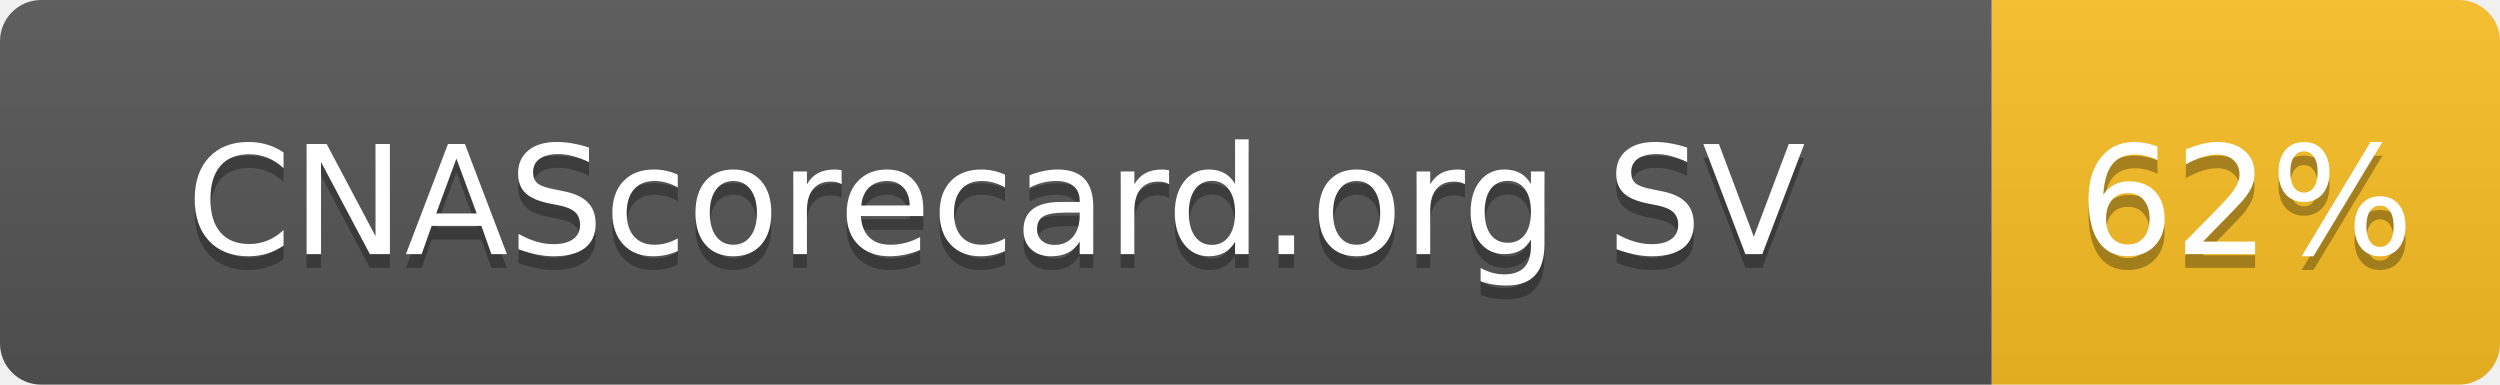
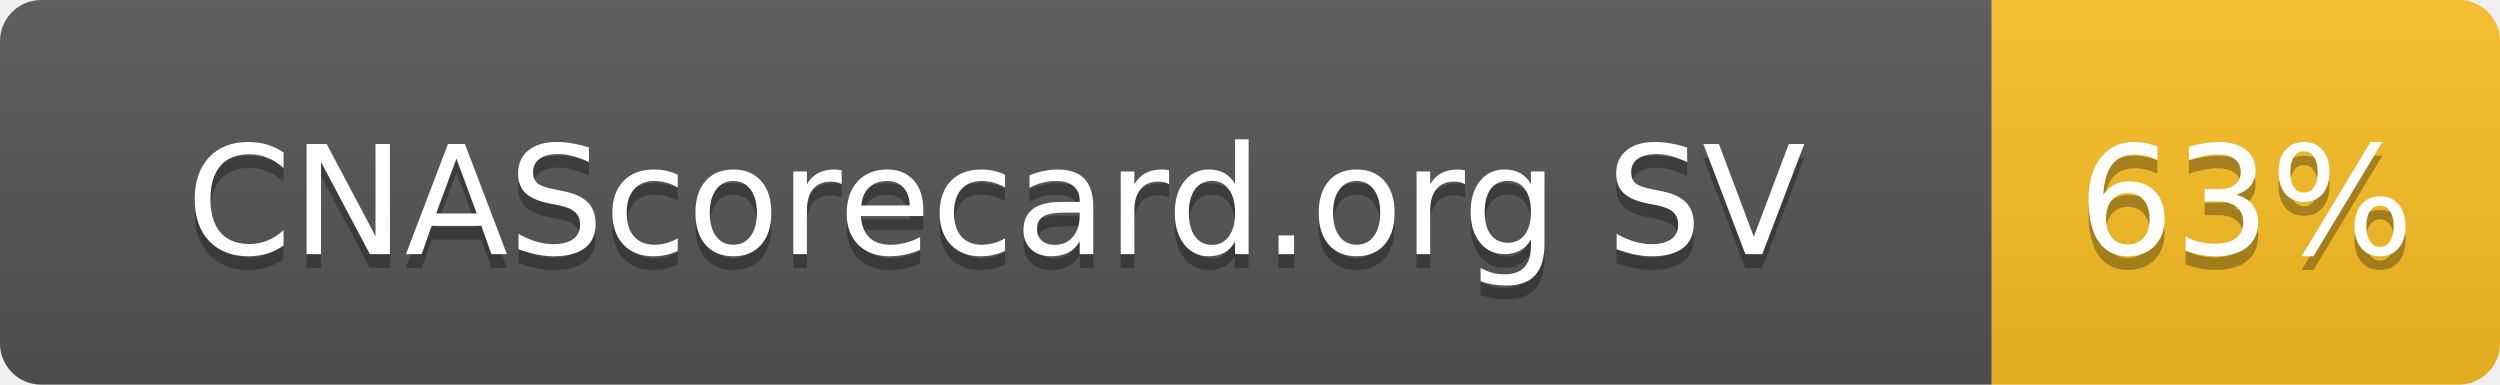
- <svg xmlns="http://www.w3.org/2000/svg" width="182" height="28" role="img" aria-label="CNAScorecard.org SV: 62%">
+ <svg xmlns="http://www.w3.org/2000/svg" width="182" height="28" role="img" aria-label="CNAScorecard.org SV: 63%">
  <linearGradient id="s" x2="0" y2="100%">
    <stop offset="0" stop-color="#bbb" stop-opacity=".1" />
    <stop offset="1" stop-opacity=".1" />
  </linearGradient>
  <clipPath id="r">
    <rect width="182" height="28" rx="3" fill="#fff" />
  </clipPath>
  <g clip-path="url(#r)">
    <rect width="145" height="28" fill="#555" />
    <rect x="145" width="37" height="28" fill="#FBBF24" />
    <rect width="182" height="28" fill="url(#s)" />
  </g>
  <g fill="#fff" text-anchor="middle" font-family="Verdana,Geneva,DejaVu Sans,sans-serif" text-rendering="geometricPrecision" font-size="110">
    <text aria-hidden="true" x="725" y="195" fill="#010101" fill-opacity=".3" transform="scale(.1)" textLength="1178">CNAScorecard.org SV</text>
    <text x="725" y="185" transform="scale(.1)" fill="#fff" textLength="1178">CNAScorecard.org SV</text>
-     <text aria-hidden="true" x="1635" y="195" fill="#010101" fill-opacity=".3" transform="scale(.1)" textLength="210">62%</text>
-     <text x="1635" y="185" transform="scale(.1)" fill="#fff" textLength="210">62%</text>
+     <text aria-hidden="true" x="1635" y="195" fill="#010101" fill-opacity=".3" transform="scale(.1)" textLength="210">63%</text>
+     <text x="1635" y="185" transform="scale(.1)" fill="#fff" textLength="210">63%</text>
  </g>
</svg>
